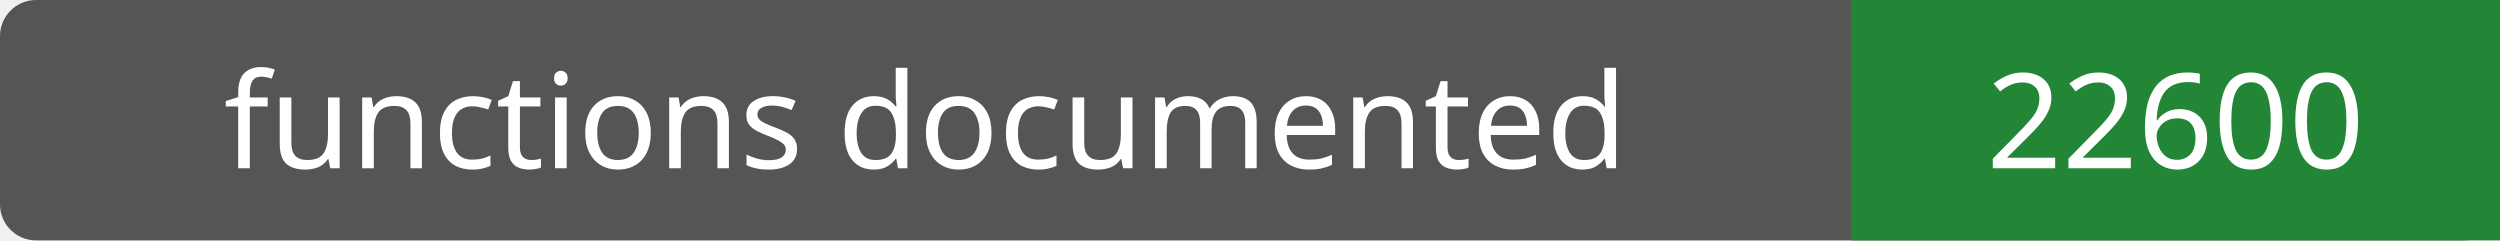
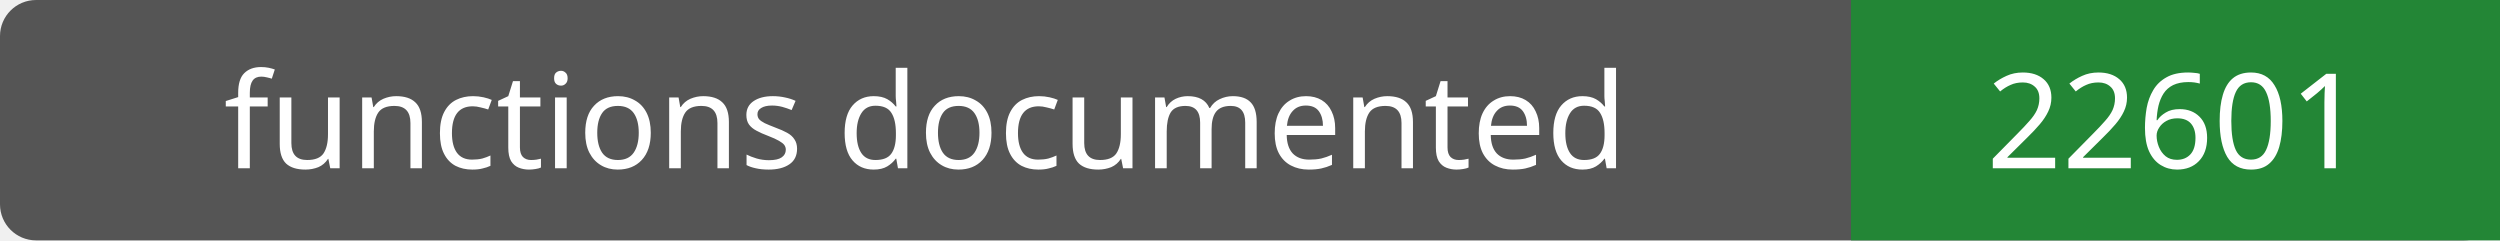
- <svg xmlns="http://www.w3.org/2000/svg" width="208" height="20" role="img" aria-label="functions documented: 22600">
+ <svg xmlns="http://www.w3.org/2000/svg" width="208" height="20" role="img" aria-label="functions documented: 22601">
  <rect width="208" height="20" rx="3" fill="#555" />
  <path fill="#238636" d="M154 0h54v20H154z" />
  <g fill="#fff" text-anchor="middle" font-family="Verdana,sans-serif" font-size="11">
    <text x="77.0" y="14">functions documented</text>
-     <text x="181.0" y="14">22600</text>
+     <text x="181.0" y="14">22601</text>
  </g>
</svg>
